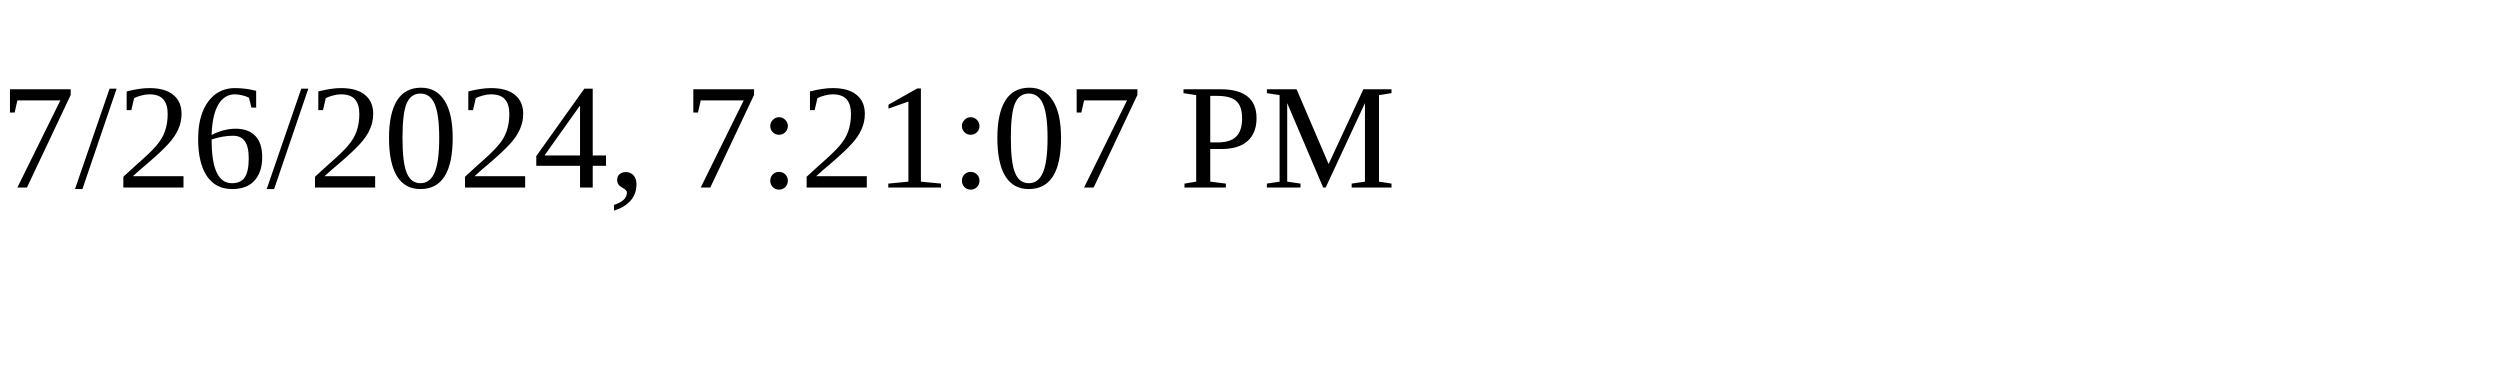
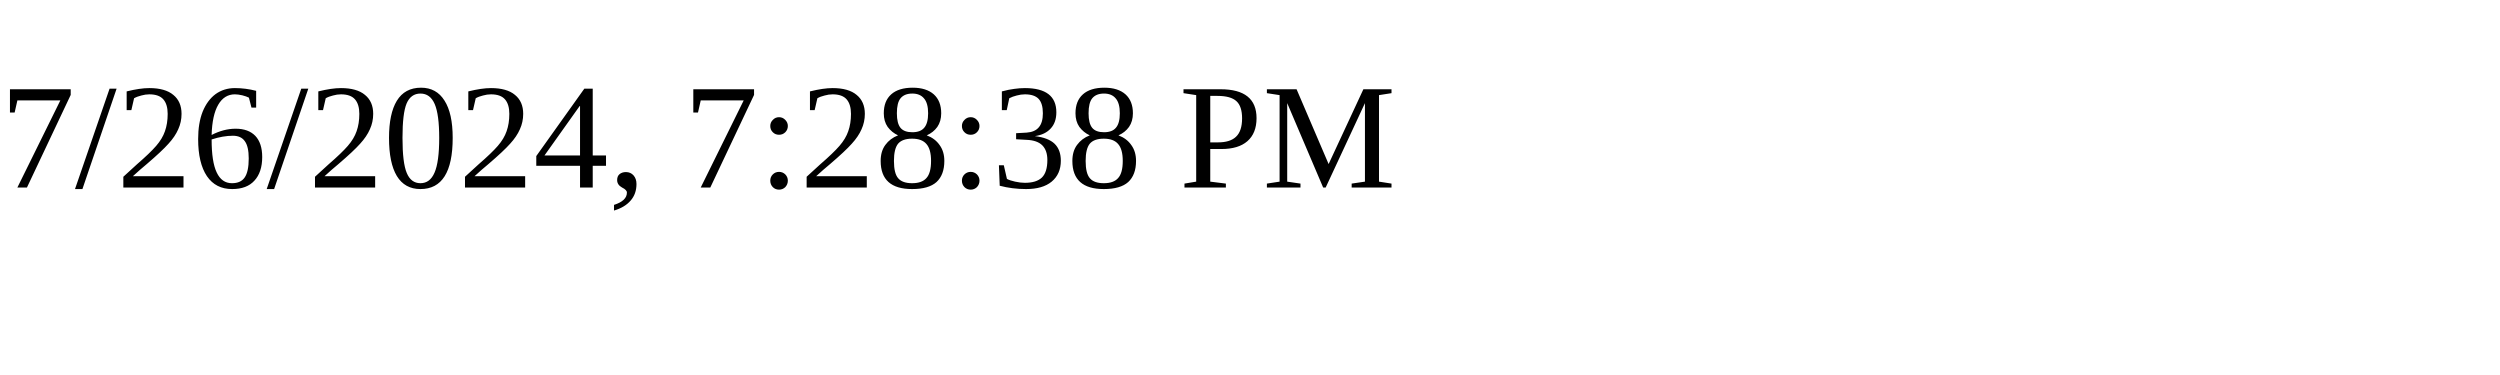
<svg xmlns="http://www.w3.org/2000/svg" height="30" width="200">
-   <text x="0" y="15">7/26/2024, 7:21:07 PM</text>
+   <text x="0" y="15">7/26/2024, 7:28:38 PM</text>
</svg>
